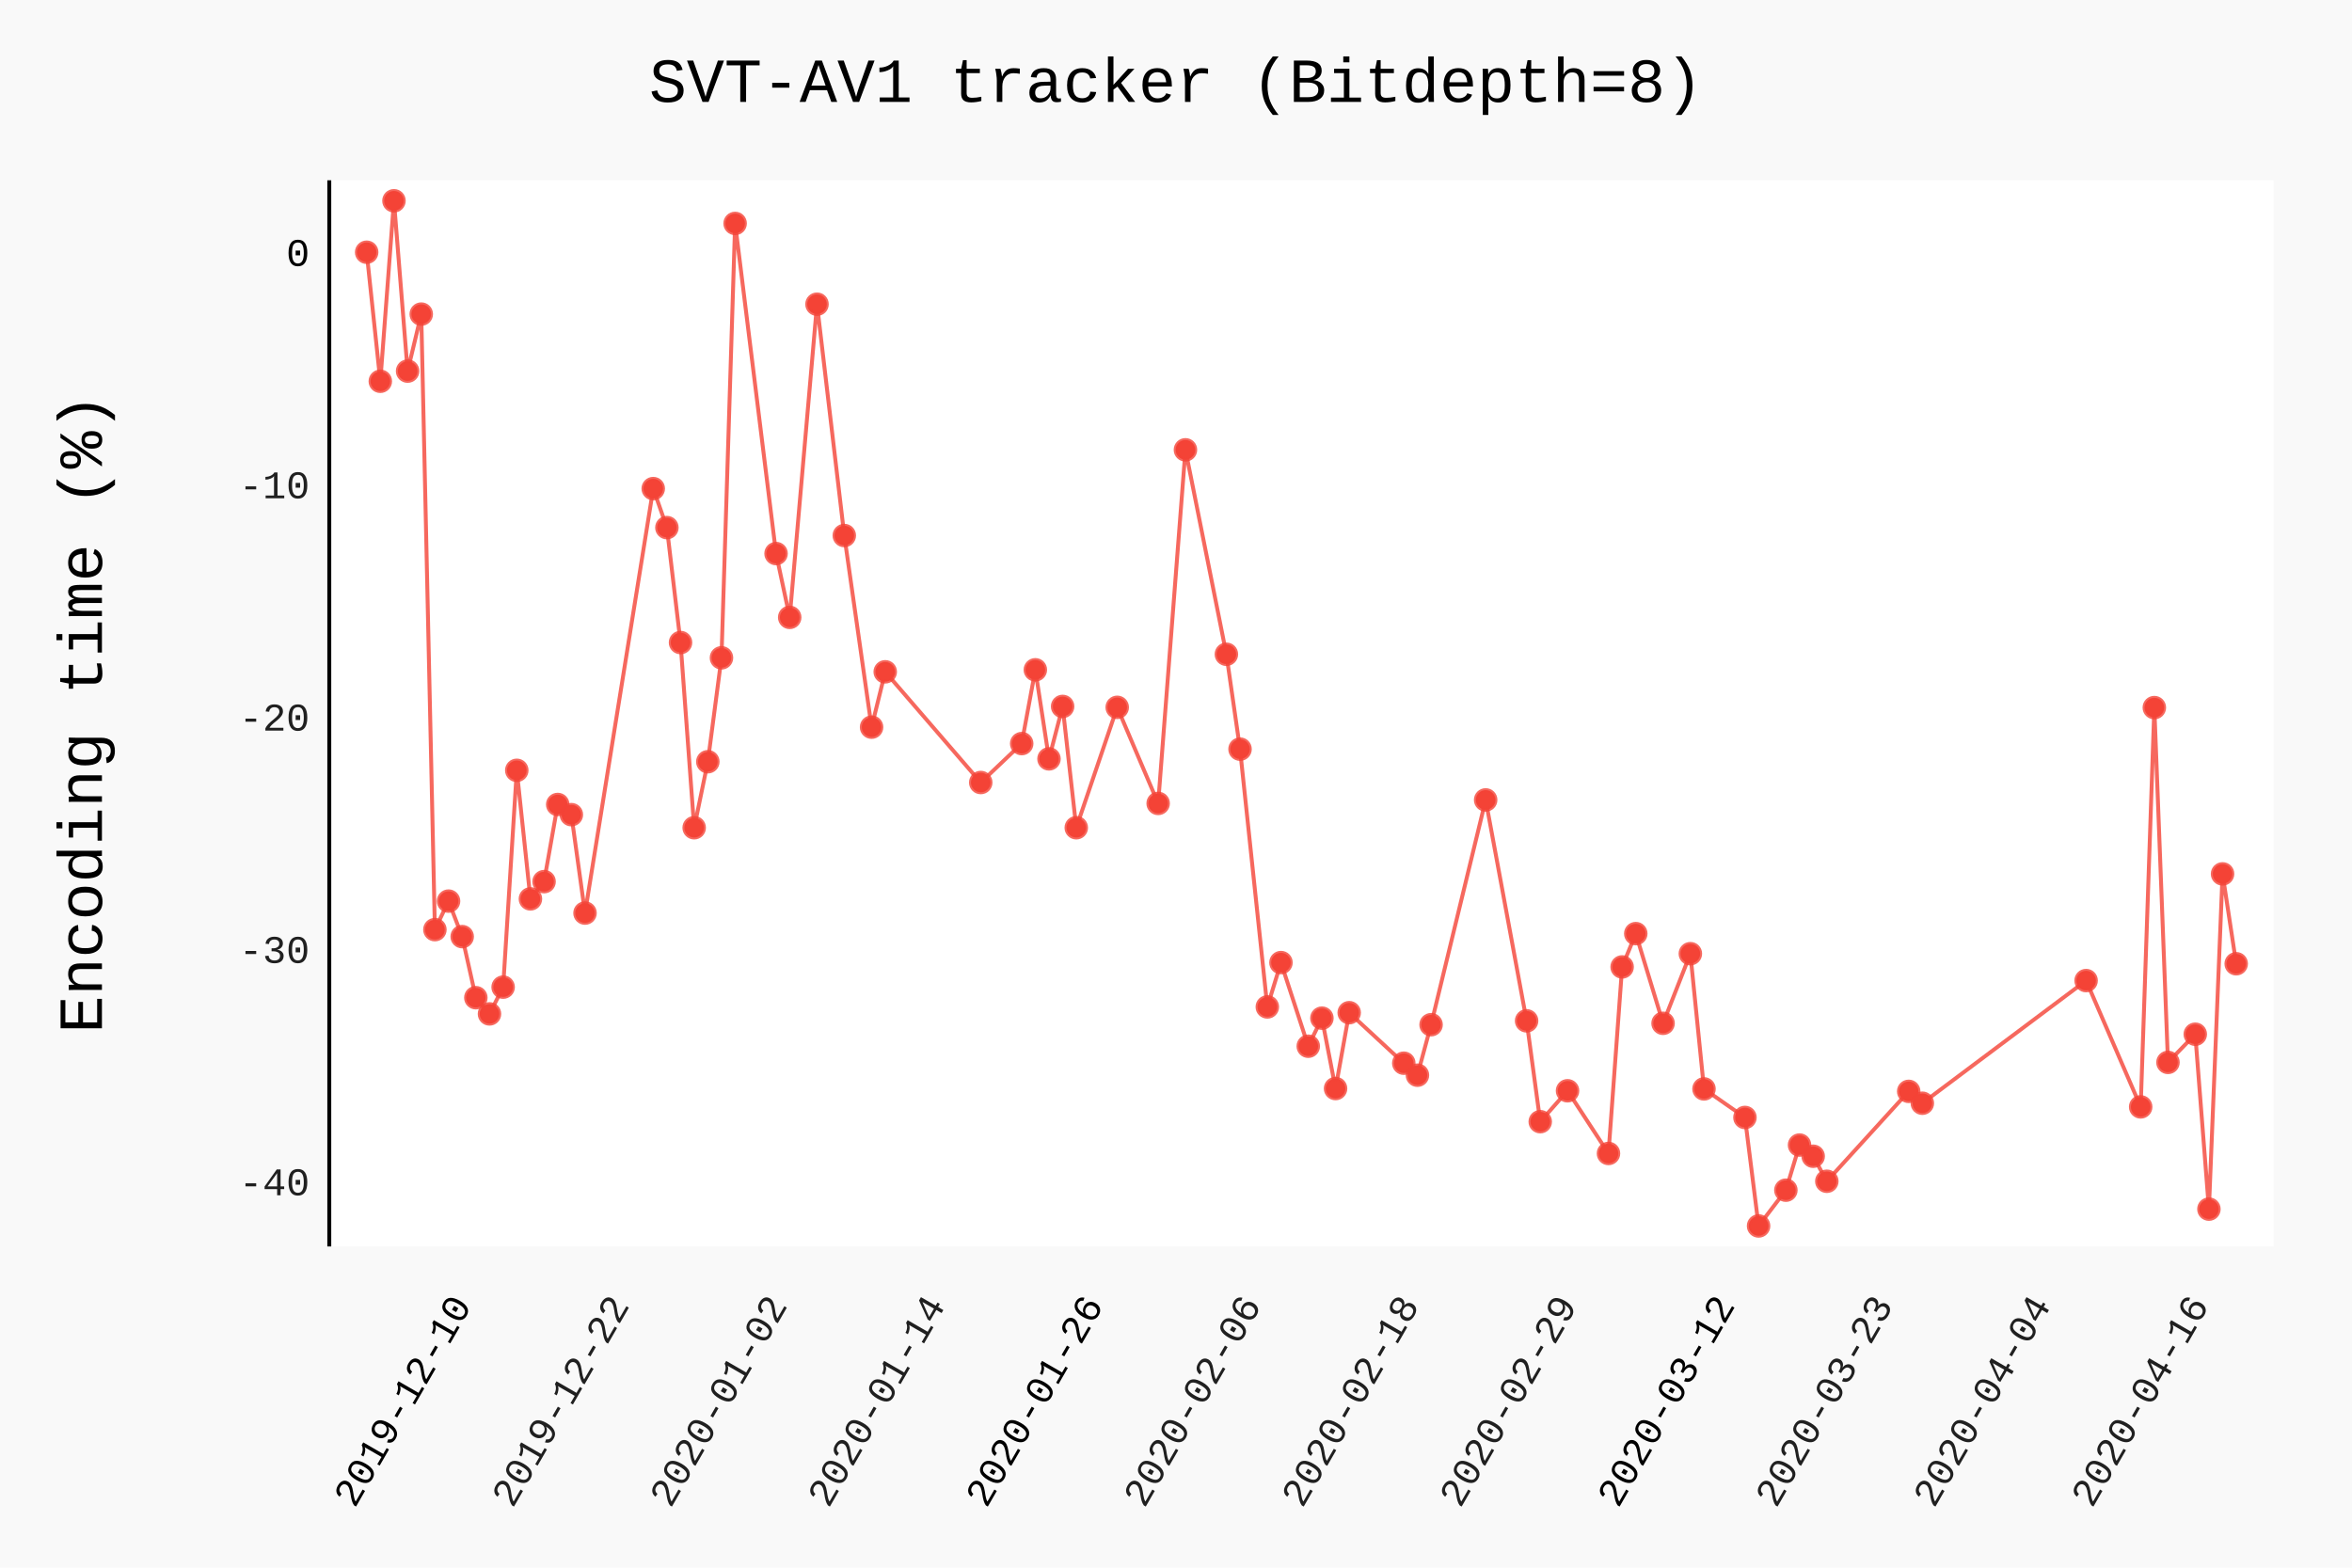
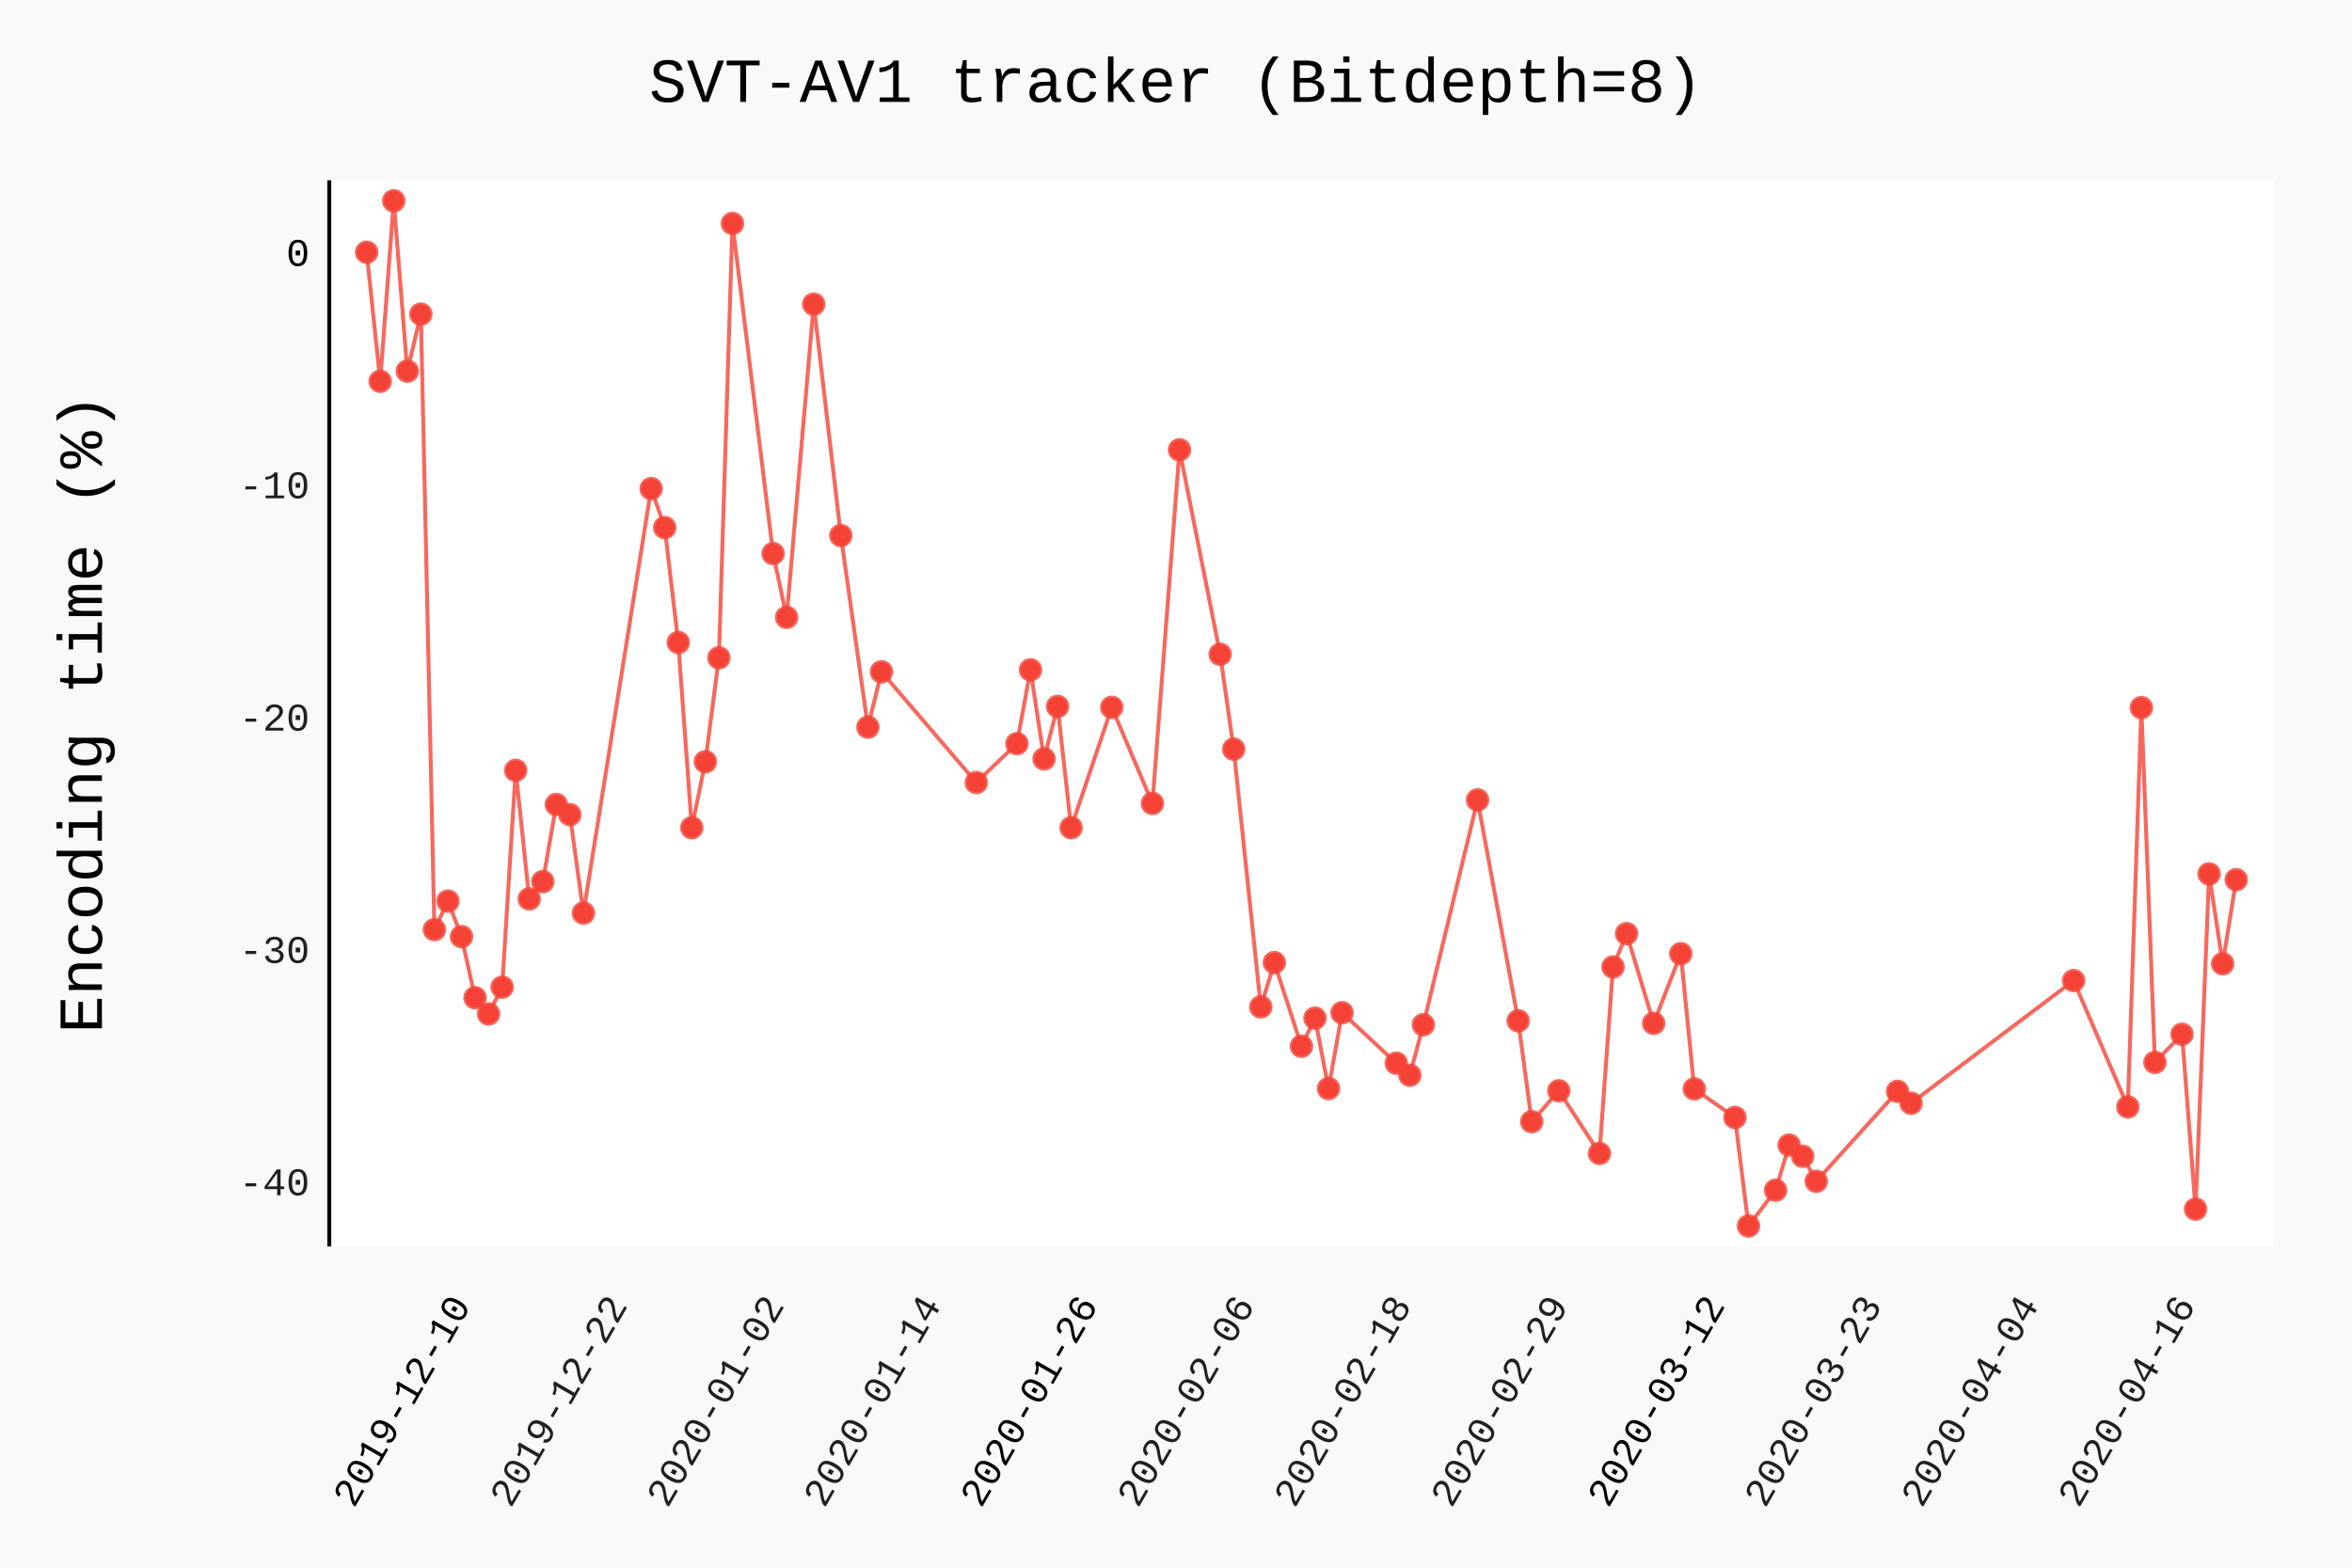
- <svg xmlns="http://www.w3.org/2000/svg" class="pygal-chart" id="chart-da65d2f8-e379-4e20-ba7c-9ca297eb527e" viewBox="0 0 600 400">
+ <svg xmlns="http://www.w3.org/2000/svg" class="pygal-chart" id="chart-e5cf598d-b08d-43a9-8163-b97629c31589" viewBox="0 0 600 400">
  <defs>
-     <style type="text/css">#chart-da65d2f8-e379-4e20-ba7c-9ca297eb527e{-webkit-user-select:none;-webkit-font-smoothing:antialiased;font-family:Consolas,"Liberation Mono",Menlo,Courier,monospace}#chart-da65d2f8-e379-4e20-ba7c-9ca297eb527e .title{font-family:Consolas,"Liberation Mono",Menlo,Courier,monospace;font-size:16px}#chart-da65d2f8-e379-4e20-ba7c-9ca297eb527e .legends .legend text{font-family:Consolas,"Liberation Mono",Menlo,Courier,monospace;font-size:14px}#chart-da65d2f8-e379-4e20-ba7c-9ca297eb527e .axis text{font-family:Consolas,"Liberation Mono",Menlo,Courier,monospace;font-size:10px}#chart-da65d2f8-e379-4e20-ba7c-9ca297eb527e .axis text.major{font-family:Consolas,"Liberation Mono",Menlo,Courier,monospace;font-size:10px}#chart-da65d2f8-e379-4e20-ba7c-9ca297eb527e .text-overlay text.value{font-family:Consolas,"Liberation Mono",Menlo,Courier,monospace;font-size:16px}#chart-da65d2f8-e379-4e20-ba7c-9ca297eb527e .text-overlay text.label{font-family:Consolas,"Liberation Mono",Menlo,Courier,monospace;font-size:10px}#chart-da65d2f8-e379-4e20-ba7c-9ca297eb527e .tooltip{font-family:Consolas,"Liberation Mono",Menlo,Courier,monospace;font-size:14px}#chart-da65d2f8-e379-4e20-ba7c-9ca297eb527e text.no_data{font-family:Consolas,"Liberation Mono",Menlo,Courier,monospace;font-size:64px}
- #chart-da65d2f8-e379-4e20-ba7c-9ca297eb527e{background-color:rgba(249,249,249,1)}#chart-da65d2f8-e379-4e20-ba7c-9ca297eb527e path,#chart-da65d2f8-e379-4e20-ba7c-9ca297eb527e line,#chart-da65d2f8-e379-4e20-ba7c-9ca297eb527e rect,#chart-da65d2f8-e379-4e20-ba7c-9ca297eb527e circle{-webkit-transition:150ms;-moz-transition:150ms;transition:150ms}#chart-da65d2f8-e379-4e20-ba7c-9ca297eb527e .graph &gt; .background{fill:rgba(249,249,249,1)}#chart-da65d2f8-e379-4e20-ba7c-9ca297eb527e .plot &gt; .background{fill:rgba(255,255,255,1)}#chart-da65d2f8-e379-4e20-ba7c-9ca297eb527e .graph{fill:rgba(0,0,0,.87)}#chart-da65d2f8-e379-4e20-ba7c-9ca297eb527e text.no_data{fill:rgba(0,0,0,1)}#chart-da65d2f8-e379-4e20-ba7c-9ca297eb527e .title{fill:rgba(0,0,0,1)}#chart-da65d2f8-e379-4e20-ba7c-9ca297eb527e .legends .legend text{fill:rgba(0,0,0,.87)}#chart-da65d2f8-e379-4e20-ba7c-9ca297eb527e .legends .legend:hover text{fill:rgba(0,0,0,1)}#chart-da65d2f8-e379-4e20-ba7c-9ca297eb527e .axis .line{stroke:rgba(0,0,0,1)}#chart-da65d2f8-e379-4e20-ba7c-9ca297eb527e .axis .guide.line{stroke:rgba(0,0,0,.54)}#chart-da65d2f8-e379-4e20-ba7c-9ca297eb527e .axis .major.line{stroke:rgba(0,0,0,.87)}#chart-da65d2f8-e379-4e20-ba7c-9ca297eb527e .axis text.major{fill:rgba(0,0,0,1)}#chart-da65d2f8-e379-4e20-ba7c-9ca297eb527e .axis.y .guides:hover .guide.line,#chart-da65d2f8-e379-4e20-ba7c-9ca297eb527e .line-graph .axis.x .guides:hover .guide.line,#chart-da65d2f8-e379-4e20-ba7c-9ca297eb527e .stackedline-graph .axis.x .guides:hover .guide.line,#chart-da65d2f8-e379-4e20-ba7c-9ca297eb527e .xy-graph .axis.x .guides:hover .guide.line{stroke:rgba(0,0,0,1)}#chart-da65d2f8-e379-4e20-ba7c-9ca297eb527e .axis .guides:hover text{fill:rgba(0,0,0,1)}#chart-da65d2f8-e379-4e20-ba7c-9ca297eb527e .reactive{fill-opacity:.7;stroke-opacity:.8}#chart-da65d2f8-e379-4e20-ba7c-9ca297eb527e .ci{stroke:rgba(0,0,0,.87)}#chart-da65d2f8-e379-4e20-ba7c-9ca297eb527e .reactive.active,#chart-da65d2f8-e379-4e20-ba7c-9ca297eb527e .active .reactive{fill-opacity:.8;stroke-opacity:.9;stroke-width:4}#chart-da65d2f8-e379-4e20-ba7c-9ca297eb527e .ci .reactive.active{stroke-width:1.5}#chart-da65d2f8-e379-4e20-ba7c-9ca297eb527e .series text{fill:rgba(0,0,0,1)}#chart-da65d2f8-e379-4e20-ba7c-9ca297eb527e .tooltip rect{fill:rgba(255,255,255,1);stroke:rgba(0,0,0,1);-webkit-transition:opacity 150ms;-moz-transition:opacity 150ms;transition:opacity 150ms}#chart-da65d2f8-e379-4e20-ba7c-9ca297eb527e .tooltip .label{fill:rgba(0,0,0,.87)}#chart-da65d2f8-e379-4e20-ba7c-9ca297eb527e .tooltip .label{fill:rgba(0,0,0,.87)}#chart-da65d2f8-e379-4e20-ba7c-9ca297eb527e .tooltip .legend{font-size:.8em;fill:rgba(0,0,0,.54)}#chart-da65d2f8-e379-4e20-ba7c-9ca297eb527e .tooltip .x_label{font-size:.6em;fill:rgba(0,0,0,1)}#chart-da65d2f8-e379-4e20-ba7c-9ca297eb527e .tooltip .xlink{font-size:.5em;text-decoration:underline}#chart-da65d2f8-e379-4e20-ba7c-9ca297eb527e .tooltip .value{font-size:1.5em}#chart-da65d2f8-e379-4e20-ba7c-9ca297eb527e .bound{font-size:.5em}#chart-da65d2f8-e379-4e20-ba7c-9ca297eb527e .max-value{font-size:.75em;fill:rgba(0,0,0,.54)}#chart-da65d2f8-e379-4e20-ba7c-9ca297eb527e .map-element{fill:rgba(255,255,255,1);stroke:rgba(0,0,0,.54) !important}#chart-da65d2f8-e379-4e20-ba7c-9ca297eb527e .map-element .reactive{fill-opacity:inherit;stroke-opacity:inherit}#chart-da65d2f8-e379-4e20-ba7c-9ca297eb527e .color-0,#chart-da65d2f8-e379-4e20-ba7c-9ca297eb527e .color-0 a:visited{stroke:#F44336;fill:#F44336}#chart-da65d2f8-e379-4e20-ba7c-9ca297eb527e .text-overlay .color-0 text{fill:black}
- #chart-da65d2f8-e379-4e20-ba7c-9ca297eb527e text.no_data{text-anchor:middle}#chart-da65d2f8-e379-4e20-ba7c-9ca297eb527e .guide.line{fill:none}#chart-da65d2f8-e379-4e20-ba7c-9ca297eb527e .centered{text-anchor:middle}#chart-da65d2f8-e379-4e20-ba7c-9ca297eb527e .title{text-anchor:middle}#chart-da65d2f8-e379-4e20-ba7c-9ca297eb527e .legends .legend text{fill-opacity:1}#chart-da65d2f8-e379-4e20-ba7c-9ca297eb527e .axis.x text{text-anchor:middle}#chart-da65d2f8-e379-4e20-ba7c-9ca297eb527e .axis.x:not(.web) text[transform]{text-anchor:start}#chart-da65d2f8-e379-4e20-ba7c-9ca297eb527e .axis.x:not(.web) text[transform].backwards{text-anchor:end}#chart-da65d2f8-e379-4e20-ba7c-9ca297eb527e .axis.y text{text-anchor:end}#chart-da65d2f8-e379-4e20-ba7c-9ca297eb527e .axis.y text[transform].backwards{text-anchor:start}#chart-da65d2f8-e379-4e20-ba7c-9ca297eb527e .axis.y2 text{text-anchor:start}#chart-da65d2f8-e379-4e20-ba7c-9ca297eb527e .axis.y2 text[transform].backwards{text-anchor:end}#chart-da65d2f8-e379-4e20-ba7c-9ca297eb527e .axis .guide.line{stroke-dasharray:4,4}#chart-da65d2f8-e379-4e20-ba7c-9ca297eb527e .axis .major.guide.line{stroke-dasharray:6,6}#chart-da65d2f8-e379-4e20-ba7c-9ca297eb527e .horizontal .axis.y .guide.line,#chart-da65d2f8-e379-4e20-ba7c-9ca297eb527e .horizontal .axis.y2 .guide.line,#chart-da65d2f8-e379-4e20-ba7c-9ca297eb527e .vertical .axis.x .guide.line{opacity:0}#chart-da65d2f8-e379-4e20-ba7c-9ca297eb527e .horizontal .axis.always_show .guide.line,#chart-da65d2f8-e379-4e20-ba7c-9ca297eb527e .vertical .axis.always_show .guide.line{opacity:1 !important}#chart-da65d2f8-e379-4e20-ba7c-9ca297eb527e .axis.y .guides:hover .guide.line,#chart-da65d2f8-e379-4e20-ba7c-9ca297eb527e .axis.y2 .guides:hover .guide.line,#chart-da65d2f8-e379-4e20-ba7c-9ca297eb527e .axis.x .guides:hover .guide.line{opacity:1}#chart-da65d2f8-e379-4e20-ba7c-9ca297eb527e .axis .guides:hover text{opacity:1}#chart-da65d2f8-e379-4e20-ba7c-9ca297eb527e .nofill{fill:none}#chart-da65d2f8-e379-4e20-ba7c-9ca297eb527e .subtle-fill{fill-opacity:.2}#chart-da65d2f8-e379-4e20-ba7c-9ca297eb527e .dot{stroke-width:1px;fill-opacity:1}#chart-da65d2f8-e379-4e20-ba7c-9ca297eb527e .dot.active{stroke-width:5px}#chart-da65d2f8-e379-4e20-ba7c-9ca297eb527e .dot.negative{fill:transparent}#chart-da65d2f8-e379-4e20-ba7c-9ca297eb527e text,#chart-da65d2f8-e379-4e20-ba7c-9ca297eb527e tspan{stroke:none !important}#chart-da65d2f8-e379-4e20-ba7c-9ca297eb527e .series text.active{opacity:1}#chart-da65d2f8-e379-4e20-ba7c-9ca297eb527e .tooltip rect{fill-opacity:.95;stroke-width:.5}#chart-da65d2f8-e379-4e20-ba7c-9ca297eb527e .tooltip text{fill-opacity:1}#chart-da65d2f8-e379-4e20-ba7c-9ca297eb527e .showable{visibility:hidden}#chart-da65d2f8-e379-4e20-ba7c-9ca297eb527e .showable.shown{visibility:visible}#chart-da65d2f8-e379-4e20-ba7c-9ca297eb527e .gauge-background{fill:rgba(229,229,229,1);stroke:none}#chart-da65d2f8-e379-4e20-ba7c-9ca297eb527e .bg-lines{stroke:rgba(249,249,249,1);stroke-width:2px}</style>
+     <style type="text/css">#chart-e5cf598d-b08d-43a9-8163-b97629c31589{-webkit-user-select:none;-webkit-font-smoothing:antialiased;font-family:Consolas,"Liberation Mono",Menlo,Courier,monospace}#chart-e5cf598d-b08d-43a9-8163-b97629c31589 .title{font-family:Consolas,"Liberation Mono",Menlo,Courier,monospace;font-size:16px}#chart-e5cf598d-b08d-43a9-8163-b97629c31589 .legends .legend text{font-family:Consolas,"Liberation Mono",Menlo,Courier,monospace;font-size:14px}#chart-e5cf598d-b08d-43a9-8163-b97629c31589 .axis text{font-family:Consolas,"Liberation Mono",Menlo,Courier,monospace;font-size:10px}#chart-e5cf598d-b08d-43a9-8163-b97629c31589 .axis text.major{font-family:Consolas,"Liberation Mono",Menlo,Courier,monospace;font-size:10px}#chart-e5cf598d-b08d-43a9-8163-b97629c31589 .text-overlay text.value{font-family:Consolas,"Liberation Mono",Menlo,Courier,monospace;font-size:16px}#chart-e5cf598d-b08d-43a9-8163-b97629c31589 .text-overlay text.label{font-family:Consolas,"Liberation Mono",Menlo,Courier,monospace;font-size:10px}#chart-e5cf598d-b08d-43a9-8163-b97629c31589 .tooltip{font-family:Consolas,"Liberation Mono",Menlo,Courier,monospace;font-size:14px}#chart-e5cf598d-b08d-43a9-8163-b97629c31589 text.no_data{font-family:Consolas,"Liberation Mono",Menlo,Courier,monospace;font-size:64px}
+ #chart-e5cf598d-b08d-43a9-8163-b97629c31589{background-color:rgba(249,249,249,1)}#chart-e5cf598d-b08d-43a9-8163-b97629c31589 path,#chart-e5cf598d-b08d-43a9-8163-b97629c31589 line,#chart-e5cf598d-b08d-43a9-8163-b97629c31589 rect,#chart-e5cf598d-b08d-43a9-8163-b97629c31589 circle{-webkit-transition:150ms;-moz-transition:150ms;transition:150ms}#chart-e5cf598d-b08d-43a9-8163-b97629c31589 .graph &gt; .background{fill:rgba(249,249,249,1)}#chart-e5cf598d-b08d-43a9-8163-b97629c31589 .plot &gt; .background{fill:rgba(255,255,255,1)}#chart-e5cf598d-b08d-43a9-8163-b97629c31589 .graph{fill:rgba(0,0,0,.87)}#chart-e5cf598d-b08d-43a9-8163-b97629c31589 text.no_data{fill:rgba(0,0,0,1)}#chart-e5cf598d-b08d-43a9-8163-b97629c31589 .title{fill:rgba(0,0,0,1)}#chart-e5cf598d-b08d-43a9-8163-b97629c31589 .legends .legend text{fill:rgba(0,0,0,.87)}#chart-e5cf598d-b08d-43a9-8163-b97629c31589 .legends .legend:hover text{fill:rgba(0,0,0,1)}#chart-e5cf598d-b08d-43a9-8163-b97629c31589 .axis .line{stroke:rgba(0,0,0,1)}#chart-e5cf598d-b08d-43a9-8163-b97629c31589 .axis .guide.line{stroke:rgba(0,0,0,.54)}#chart-e5cf598d-b08d-43a9-8163-b97629c31589 .axis .major.line{stroke:rgba(0,0,0,.87)}#chart-e5cf598d-b08d-43a9-8163-b97629c31589 .axis text.major{fill:rgba(0,0,0,1)}#chart-e5cf598d-b08d-43a9-8163-b97629c31589 .axis.y .guides:hover .guide.line,#chart-e5cf598d-b08d-43a9-8163-b97629c31589 .line-graph .axis.x .guides:hover .guide.line,#chart-e5cf598d-b08d-43a9-8163-b97629c31589 .stackedline-graph .axis.x .guides:hover .guide.line,#chart-e5cf598d-b08d-43a9-8163-b97629c31589 .xy-graph .axis.x .guides:hover .guide.line{stroke:rgba(0,0,0,1)}#chart-e5cf598d-b08d-43a9-8163-b97629c31589 .axis .guides:hover text{fill:rgba(0,0,0,1)}#chart-e5cf598d-b08d-43a9-8163-b97629c31589 .reactive{fill-opacity:.7;stroke-opacity:.8}#chart-e5cf598d-b08d-43a9-8163-b97629c31589 .ci{stroke:rgba(0,0,0,.87)}#chart-e5cf598d-b08d-43a9-8163-b97629c31589 .reactive.active,#chart-e5cf598d-b08d-43a9-8163-b97629c31589 .active .reactive{fill-opacity:.8;stroke-opacity:.9;stroke-width:4}#chart-e5cf598d-b08d-43a9-8163-b97629c31589 .ci .reactive.active{stroke-width:1.5}#chart-e5cf598d-b08d-43a9-8163-b97629c31589 .series text{fill:rgba(0,0,0,1)}#chart-e5cf598d-b08d-43a9-8163-b97629c31589 .tooltip rect{fill:rgba(255,255,255,1);stroke:rgba(0,0,0,1);-webkit-transition:opacity 150ms;-moz-transition:opacity 150ms;transition:opacity 150ms}#chart-e5cf598d-b08d-43a9-8163-b97629c31589 .tooltip .label{fill:rgba(0,0,0,.87)}#chart-e5cf598d-b08d-43a9-8163-b97629c31589 .tooltip .label{fill:rgba(0,0,0,.87)}#chart-e5cf598d-b08d-43a9-8163-b97629c31589 .tooltip .legend{font-size:.8em;fill:rgba(0,0,0,.54)}#chart-e5cf598d-b08d-43a9-8163-b97629c31589 .tooltip .x_label{font-size:.6em;fill:rgba(0,0,0,1)}#chart-e5cf598d-b08d-43a9-8163-b97629c31589 .tooltip .xlink{font-size:.5em;text-decoration:underline}#chart-e5cf598d-b08d-43a9-8163-b97629c31589 .tooltip .value{font-size:1.5em}#chart-e5cf598d-b08d-43a9-8163-b97629c31589 .bound{font-size:.5em}#chart-e5cf598d-b08d-43a9-8163-b97629c31589 .max-value{font-size:.75em;fill:rgba(0,0,0,.54)}#chart-e5cf598d-b08d-43a9-8163-b97629c31589 .map-element{fill:rgba(255,255,255,1);stroke:rgba(0,0,0,.54) !important}#chart-e5cf598d-b08d-43a9-8163-b97629c31589 .map-element .reactive{fill-opacity:inherit;stroke-opacity:inherit}#chart-e5cf598d-b08d-43a9-8163-b97629c31589 .color-0,#chart-e5cf598d-b08d-43a9-8163-b97629c31589 .color-0 a:visited{stroke:#F44336;fill:#F44336}#chart-e5cf598d-b08d-43a9-8163-b97629c31589 .text-overlay .color-0 text{fill:black}
+ #chart-e5cf598d-b08d-43a9-8163-b97629c31589 text.no_data{text-anchor:middle}#chart-e5cf598d-b08d-43a9-8163-b97629c31589 .guide.line{fill:none}#chart-e5cf598d-b08d-43a9-8163-b97629c31589 .centered{text-anchor:middle}#chart-e5cf598d-b08d-43a9-8163-b97629c31589 .title{text-anchor:middle}#chart-e5cf598d-b08d-43a9-8163-b97629c31589 .legends .legend text{fill-opacity:1}#chart-e5cf598d-b08d-43a9-8163-b97629c31589 .axis.x text{text-anchor:middle}#chart-e5cf598d-b08d-43a9-8163-b97629c31589 .axis.x:not(.web) text[transform]{text-anchor:start}#chart-e5cf598d-b08d-43a9-8163-b97629c31589 .axis.x:not(.web) text[transform].backwards{text-anchor:end}#chart-e5cf598d-b08d-43a9-8163-b97629c31589 .axis.y text{text-anchor:end}#chart-e5cf598d-b08d-43a9-8163-b97629c31589 .axis.y text[transform].backwards{text-anchor:start}#chart-e5cf598d-b08d-43a9-8163-b97629c31589 .axis.y2 text{text-anchor:start}#chart-e5cf598d-b08d-43a9-8163-b97629c31589 .axis.y2 text[transform].backwards{text-anchor:end}#chart-e5cf598d-b08d-43a9-8163-b97629c31589 .axis .guide.line{stroke-dasharray:4,4}#chart-e5cf598d-b08d-43a9-8163-b97629c31589 .axis .major.guide.line{stroke-dasharray:6,6}#chart-e5cf598d-b08d-43a9-8163-b97629c31589 .horizontal .axis.y .guide.line,#chart-e5cf598d-b08d-43a9-8163-b97629c31589 .horizontal .axis.y2 .guide.line,#chart-e5cf598d-b08d-43a9-8163-b97629c31589 .vertical .axis.x .guide.line{opacity:0}#chart-e5cf598d-b08d-43a9-8163-b97629c31589 .horizontal .axis.always_show .guide.line,#chart-e5cf598d-b08d-43a9-8163-b97629c31589 .vertical .axis.always_show .guide.line{opacity:1 !important}#chart-e5cf598d-b08d-43a9-8163-b97629c31589 .axis.y .guides:hover .guide.line,#chart-e5cf598d-b08d-43a9-8163-b97629c31589 .axis.y2 .guides:hover .guide.line,#chart-e5cf598d-b08d-43a9-8163-b97629c31589 .axis.x .guides:hover .guide.line{opacity:1}#chart-e5cf598d-b08d-43a9-8163-b97629c31589 .axis .guides:hover text{opacity:1}#chart-e5cf598d-b08d-43a9-8163-b97629c31589 .nofill{fill:none}#chart-e5cf598d-b08d-43a9-8163-b97629c31589 .subtle-fill{fill-opacity:.2}#chart-e5cf598d-b08d-43a9-8163-b97629c31589 .dot{stroke-width:1px;fill-opacity:1}#chart-e5cf598d-b08d-43a9-8163-b97629c31589 .dot.active{stroke-width:5px}#chart-e5cf598d-b08d-43a9-8163-b97629c31589 .dot.negative{fill:transparent}#chart-e5cf598d-b08d-43a9-8163-b97629c31589 text,#chart-e5cf598d-b08d-43a9-8163-b97629c31589 tspan{stroke:none !important}#chart-e5cf598d-b08d-43a9-8163-b97629c31589 .series text.active{opacity:1}#chart-e5cf598d-b08d-43a9-8163-b97629c31589 .tooltip rect{fill-opacity:.95;stroke-width:.5}#chart-e5cf598d-b08d-43a9-8163-b97629c31589 .tooltip text{fill-opacity:1}#chart-e5cf598d-b08d-43a9-8163-b97629c31589 .showable{visibility:hidden}#chart-e5cf598d-b08d-43a9-8163-b97629c31589 .showable.shown{visibility:visible}#chart-e5cf598d-b08d-43a9-8163-b97629c31589 .gauge-background{fill:rgba(229,229,229,1);stroke:none}#chart-e5cf598d-b08d-43a9-8163-b97629c31589 .bg-lines{stroke:rgba(249,249,249,1);stroke-width:2px}</style>
  </defs>
  <g class="graph datetimeline-graph vertical">
    <rect class="background" height="400" width="600" x="0" y="0" />
    <g class="plot" transform="translate(84, 46)">
      <rect class="background" height="272.038" width="496.0" x="0" y="0" />
      <g class="axis y">
        <g class="guides">
          <text class="" x="-5" y="258.972">-40</text>
        </g>
        <g class="guides">
          <text class="" x="-5" y="199.693">-30</text>
        </g>
        <g class="guides">
          <text class="" x="-5" y="140.415">-20</text>
        </g>
        <g class="guides">
          <text class="" x="-5" y="81.137">-10</text>
        </g>
        <g class="guides">
          <text class="major" x="-5" y="21.858">0</text>
        </g>
      </g>
      <g class="axis x">
        <path class="line" d="M0 0 v272.038" />
        <g class="guides">
-           <path class="major guide line" d="M36.485 0 v272.038" />
-           <text class="major backwards" transform="rotate(300 36.48545 287.0385)" x="36.485" y="287.038">2019-12-10</text>
-         </g>
-         <g class="guides">
-           <path class="guide line" d="M76.777 0 v272.038" />
-           <text class="backwards" transform="rotate(300 76.77701 287.0385)" x="76.777" y="287.038">2019-12-22</text>
-         </g>
-         <g class="guides">
-           <path class="guide line" d="M117.069 0 v272.038" />
-           <text class="backwards" transform="rotate(300 117.0686 287.0385)" x="117.069" y="287.038">2020-01-02</text>
-         </g>
-         <g class="guides">
-           <path class="guide line" d="M157.36 0 v272.038" />
-           <text class="backwards" transform="rotate(300 157.3601 287.0385)" x="157.36" y="287.038">2020-01-14</text>
-         </g>
-         <g class="guides">
-           <path class="major guide line" d="M197.652 0 v272.038" />
-           <text class="major backwards" transform="rotate(300 197.6517 287.0385)" x="197.652" y="287.038">2020-01-26</text>
-         </g>
-         <g class="guides">
-           <path class="guide line" d="M237.943 0 v272.038" />
-           <text class="backwards" transform="rotate(300 237.9432 287.0385)" x="237.943" y="287.038">2020-02-06</text>
-         </g>
-         <g class="guides">
-           <path class="guide line" d="M278.235 0 v272.038" />
-           <text class="backwards" transform="rotate(300 278.2348 287.0385)" x="278.235" y="287.038">2020-02-18</text>
-         </g>
-         <g class="guides">
-           <path class="guide line" d="M318.526 0 v272.038" />
-           <text class="backwards" transform="rotate(300 318.5263 287.0385)" x="318.526" y="287.038">2020-02-29</text>
-         </g>
-         <g class="guides">
-           <path class="major guide line" d="M358.818 0 v272.038" />
-           <text class="major backwards" transform="rotate(300 358.8179 287.0385)" x="358.818" y="287.038">2020-03-12</text>
-         </g>
-         <g class="guides">
-           <path class="guide line" d="M399.109 0 v272.038" />
-           <text class="backwards" transform="rotate(300 399.1094 287.0385)" x="399.109" y="287.038">2020-03-23</text>
-         </g>
-         <g class="guides">
-           <path class="guide line" d="M439.401 0 v272.038" />
-           <text class="backwards" transform="rotate(300 439.401 287.0385)" x="439.401" y="287.038">2020-04-04</text>
-         </g>
-         <g class="guides">
-           <path class="guide line" d="M479.693 0 v272.038" />
-           <text class="backwards" transform="rotate(300 479.6926 287.0385)" x="479.693" y="287.038">2020-04-16</text>
+           <path class="major guide line" d="M36.29 0 v272.038" />
+           <text class="major backwards" transform="rotate(300 36.29019 287.0385)" x="36.29" y="287.038">2019-12-10</text>
+         </g>
+         <g class="guides">
+           <path class="guide line" d="M76.29 0 v272.038" />
+           <text class="backwards" transform="rotate(300 76.28977 287.0385)" x="76.29" y="287.038">2019-12-22</text>
+         </g>
+         <g class="guides">
+           <path class="guide line" d="M116.289 0 v272.038" />
+           <text class="backwards" transform="rotate(300 116.2894 287.0385)" x="116.289" y="287.038">2020-01-02</text>
+         </g>
+         <g class="guides">
+           <path class="guide line" d="M156.289 0 v272.038" />
+           <text class="backwards" transform="rotate(300 156.2889 287.0385)" x="156.289" y="287.038">2020-01-14</text>
+         </g>
+         <g class="guides">
+           <path class="major guide line" d="M196.289 0 v272.038" />
+           <text class="major backwards" transform="rotate(300 196.2885 287.0385)" x="196.289" y="287.038">2020-01-26</text>
+         </g>
+         <g class="guides">
+           <path class="guide line" d="M236.288 0 v272.038" />
+           <text class="backwards" transform="rotate(300 236.2881 287.0385)" x="236.288" y="287.038">2020-02-06</text>
+         </g>
+         <g class="guides">
+           <path class="guide line" d="M276.288 0 v272.038" />
+           <text class="backwards" transform="rotate(300 276.2877 287.0385)" x="276.288" y="287.038">2020-02-18</text>
+         </g>
+         <g class="guides">
+           <path class="guide line" d="M316.287 0 v272.038" />
+           <text class="backwards" transform="rotate(300 316.2873 287.0385)" x="316.287" y="287.038">2020-02-29</text>
+         </g>
+         <g class="guides">
+           <path class="major guide line" d="M356.287 0 v272.038" />
+           <text class="major backwards" transform="rotate(300 356.2869 287.0385)" x="356.287" y="287.038">2020-03-12</text>
+         </g>
+         <g class="guides">
+           <path class="guide line" d="M396.286 0 v272.038" />
+           <text class="backwards" transform="rotate(300 396.2865 287.0385)" x="396.286" y="287.038">2020-03-23</text>
+         </g>
+         <g class="guides">
+           <path class="guide line" d="M436.286 0 v272.038" />
+           <text class="backwards" transform="rotate(300 436.2861 287.0385)" x="436.286" y="287.038">2020-04-04</text>
+         </g>
+         <g class="guides">
+           <path class="guide line" d="M476.286 0 v272.038" />
+           <text class="backwards" transform="rotate(300 476.2856 287.0385)" x="476.286" y="287.038">2020-04-16</text>
        </g>
      </g>
      <g class="series serie-0 color-0">
-         <path class="line reactive nofill" d="M9.538 18.358 L13.02 51.284 16.501 5.232 19.982 48.69 23.463 34.147 26.944 191.2 30.426 183.922 33.907 192.982 37.388 208.565 40.869 212.701 44.35 205.869 47.832 150.551 51.313 183.351 54.794 178.953 58.275 159.268 61.756 161.861 65.238 186.973 82.643 78.668 86.125 88.619 89.606 117.946 93.087 165.197 96.568 148.358 100.049 121.841 103.531 11.012 113.974 95.245 117.455 111.525 124.418 31.622 131.38 90.641 138.343 139.538 141.824 125.417 166.192 153.659 176.636 143.731 180.117 124.903 183.598 147.627 187.079 134.248 190.56 165.197 201.004 134.477 211.448 158.994 218.41 68.775 228.853 120.939 232.335 145.147 239.297 210.918 242.778 199.608 249.741 220.949 253.222 213.786 256.703 231.745 260.184 212.392 274.109 225.279 277.59 228.341 281.071 215.454 294.996 158.103 305.44 214.471 308.921 240.199 315.883 232.316 326.327 248.311 329.808 200.716 333.289 192.216 340.252 215.1 347.214 197.335 350.695 231.837 361.139 239.125 364.62 266.807 371.582 257.679 375.063 246.163 378.545 249.019 382.026 255.405 402.913 232.465 406.394 235.492 448.168 204.201 462.093 236.429 465.574 134.545 469.056 225.073 476.018 217.887 479.499 262.511 482.98 176.976 486.462 199.905" />
+         <path class="line reactive nofill" d="M9.538 18.358 L12.994 51.284 16.45 5.232 19.906 48.69 23.362 34.147 26.818 191.2 30.274 183.922 33.73 192.982 37.186 208.565 40.642 212.701 44.098 205.869 47.554 150.551 51.01 183.351 54.466 178.953 57.922 159.268 61.378 161.861 64.834 186.973 82.114 78.668 85.57 88.619 89.026 117.946 92.482 165.197 95.938 148.358 99.394 121.841 102.849 11.012 113.217 95.245 116.673 111.525 123.585 31.622 130.497 90.641 137.409 139.538 140.865 125.417 165.057 153.659 175.425 143.731 178.881 124.903 182.337 147.627 185.793 134.248 189.249 165.197 199.616 134.477 209.984 158.994 216.896 68.775 227.264 120.939 230.72 145.147 237.632 210.918 241.088 199.608 248 220.949 251.456 213.786 254.912 231.745 258.368 212.392 272.192 225.279 275.648 228.341 279.104 215.454 292.928 158.103 303.295 214.471 306.751 240.199 313.663 232.316 324.031 248.311 327.487 200.716 330.943 192.216 337.855 215.1 344.767 197.335 348.223 231.837 358.591 239.125 362.047 266.807 368.959 257.679 372.415 246.163 375.871 249.019 379.327 255.405 400.062 232.465 403.518 235.492 444.99 204.201 458.814 236.429 462.27 134.545 465.726 225.073 472.638 217.887 476.094 262.511 479.55 176.976 483.006 199.905 486.462 178.45" />
      </g>
    </g>
    <g class="titles">
      <text class="title plot_title" x="300.0" y="26">SVT-AV1 tracker (Bitdepth=8)</text>
      <text class="title" transform="rotate(-90 0 182.0192)" x="0" y="208.019">Encoding time (%)</text>
    </g>
    <g class="plot overlay" transform="translate(84, 46)">
      <g class="series serie-0 color-0">
        <g class="dots">
          <circle class="dot reactive tooltip-trigger" cx="9.538" cy="18.358" r="2.5" />
        </g>
        <g class="dots">
-           <circle class="dot reactive tooltip-trigger" cx="13.02" cy="51.284" r="2.5" />
-         </g>
-         <g class="dots">
-           <circle class="dot reactive tooltip-trigger" cx="16.501" cy="5.232" r="2.5" />
-         </g>
-         <g class="dots">
-           <circle class="dot reactive tooltip-trigger" cx="19.982" cy="48.69" r="2.5" />
-         </g>
-         <g class="dots">
-           <circle class="dot reactive tooltip-trigger" cx="23.463" cy="34.147" r="2.5" />
-         </g>
-         <g class="dots">
-           <circle class="dot reactive tooltip-trigger" cx="26.944" cy="191.2" r="2.5" />
-         </g>
-         <g class="dots">
-           <circle class="dot reactive tooltip-trigger" cx="30.426" cy="183.922" r="2.5" />
-         </g>
-         <g class="dots">
-           <circle class="dot reactive tooltip-trigger" cx="33.907" cy="192.982" r="2.5" />
-         </g>
-         <g class="dots">
-           <circle class="dot reactive tooltip-trigger" cx="37.388" cy="208.565" r="2.5" />
-         </g>
-         <g class="dots">
-           <circle class="dot reactive tooltip-trigger" cx="40.869" cy="212.701" r="2.5" />
-         </g>
-         <g class="dots">
-           <circle class="dot reactive tooltip-trigger" cx="44.35" cy="205.869" r="2.5" />
-         </g>
-         <g class="dots">
-           <circle class="dot reactive tooltip-trigger" cx="47.832" cy="150.551" r="2.5" />
-         </g>
-         <g class="dots">
-           <circle class="dot reactive tooltip-trigger" cx="51.313" cy="183.351" r="2.5" />
-         </g>
-         <g class="dots">
-           <circle class="dot reactive tooltip-trigger" cx="54.794" cy="178.953" r="2.5" />
-         </g>
-         <g class="dots">
-           <circle class="dot reactive tooltip-trigger" cx="58.275" cy="159.268" r="2.5" />
-         </g>
-         <g class="dots">
-           <circle class="dot reactive tooltip-trigger" cx="61.756" cy="161.861" r="2.5" />
-         </g>
-         <g class="dots">
-           <circle class="dot reactive tooltip-trigger" cx="65.238" cy="186.973" r="2.5" />
-         </g>
-         <g class="dots">
-           <circle class="dot reactive tooltip-trigger" cx="82.643" cy="78.668" r="2.5" />
-         </g>
-         <g class="dots">
-           <circle class="dot reactive tooltip-trigger" cx="86.125" cy="88.619" r="2.5" />
-         </g>
-         <g class="dots">
-           <circle class="dot reactive tooltip-trigger" cx="89.606" cy="117.946" r="2.5" />
-         </g>
-         <g class="dots">
-           <circle class="dot reactive tooltip-trigger" cx="93.087" cy="165.197" r="2.5" />
-         </g>
-         <g class="dots">
-           <circle class="dot reactive tooltip-trigger" cx="96.568" cy="148.358" r="2.5" />
-         </g>
-         <g class="dots">
-           <circle class="dot reactive tooltip-trigger" cx="100.049" cy="121.841" r="2.5" />
-         </g>
-         <g class="dots">
-           <circle class="dot reactive tooltip-trigger" cx="103.531" cy="11.012" r="2.5" />
-         </g>
-         <g class="dots">
-           <circle class="dot reactive tooltip-trigger" cx="113.974" cy="95.245" r="2.5" />
-         </g>
-         <g class="dots">
-           <circle class="dot reactive tooltip-trigger" cx="117.455" cy="111.525" r="2.5" />
-         </g>
-         <g class="dots">
-           <circle class="dot reactive tooltip-trigger" cx="124.418" cy="31.622" r="2.5" />
-         </g>
-         <g class="dots">
-           <circle class="dot reactive tooltip-trigger" cx="131.38" cy="90.641" r="2.5" />
-         </g>
-         <g class="dots">
-           <circle class="dot reactive tooltip-trigger" cx="138.343" cy="139.538" r="2.5" />
-         </g>
-         <g class="dots">
-           <circle class="dot reactive tooltip-trigger" cx="141.824" cy="125.417" r="2.5" />
-         </g>
-         <g class="dots">
-           <circle class="dot reactive tooltip-trigger" cx="166.192" cy="153.659" r="2.5" />
-         </g>
-         <g class="dots">
-           <circle class="dot reactive tooltip-trigger" cx="176.636" cy="143.731" r="2.5" />
-         </g>
-         <g class="dots">
-           <circle class="dot reactive tooltip-trigger" cx="180.117" cy="124.903" r="2.5" />
-         </g>
-         <g class="dots">
-           <circle class="dot reactive tooltip-trigger" cx="183.598" cy="147.627" r="2.5" />
-         </g>
-         <g class="dots">
-           <circle class="dot reactive tooltip-trigger" cx="187.079" cy="134.248" r="2.5" />
-         </g>
-         <g class="dots">
-           <circle class="dot reactive tooltip-trigger" cx="190.56" cy="165.197" r="2.5" />
-         </g>
-         <g class="dots">
-           <circle class="dot reactive tooltip-trigger" cx="201.004" cy="134.477" r="2.5" />
-         </g>
-         <g class="dots">
-           <circle class="dot reactive tooltip-trigger" cx="211.448" cy="158.994" r="2.5" />
-         </g>
-         <g class="dots">
-           <circle class="dot reactive tooltip-trigger" cx="218.41" cy="68.775" r="2.5" />
-         </g>
-         <g class="dots">
-           <circle class="dot reactive tooltip-trigger" cx="228.853" cy="120.939" r="2.5" />
-         </g>
-         <g class="dots">
-           <circle class="dot reactive tooltip-trigger" cx="232.335" cy="145.147" r="2.5" />
-         </g>
-         <g class="dots">
-           <circle class="dot reactive tooltip-trigger" cx="239.297" cy="210.918" r="2.5" />
-         </g>
-         <g class="dots">
-           <circle class="dot reactive tooltip-trigger" cx="242.778" cy="199.608" r="2.5" />
-         </g>
-         <g class="dots">
-           <circle class="dot reactive tooltip-trigger" cx="249.741" cy="220.949" r="2.5" />
-         </g>
-         <g class="dots">
-           <circle class="dot reactive tooltip-trigger" cx="253.222" cy="213.786" r="2.5" />
-         </g>
-         <g class="dots">
-           <circle class="dot reactive tooltip-trigger" cx="256.703" cy="231.745" r="2.5" />
-         </g>
-         <g class="dots">
-           <circle class="dot reactive tooltip-trigger" cx="260.184" cy="212.392" r="2.5" />
-         </g>
-         <g class="dots">
-           <circle class="dot reactive tooltip-trigger" cx="274.109" cy="225.279" r="2.5" />
-         </g>
-         <g class="dots">
-           <circle class="dot reactive tooltip-trigger" cx="277.59" cy="228.341" r="2.5" />
-         </g>
-         <g class="dots">
-           <circle class="dot reactive tooltip-trigger" cx="281.071" cy="215.454" r="2.5" />
-         </g>
-         <g class="dots">
-           <circle class="dot reactive tooltip-trigger" cx="294.996" cy="158.103" r="2.5" />
-         </g>
-         <g class="dots">
-           <circle class="dot reactive tooltip-trigger" cx="305.44" cy="214.471" r="2.5" />
-         </g>
-         <g class="dots">
-           <circle class="dot reactive tooltip-trigger" cx="308.921" cy="240.199" r="2.5" />
-         </g>
-         <g class="dots">
-           <circle class="dot reactive tooltip-trigger" cx="315.883" cy="232.316" r="2.5" />
-         </g>
-         <g class="dots">
-           <circle class="dot reactive tooltip-trigger" cx="326.327" cy="248.311" r="2.5" />
-         </g>
-         <g class="dots">
-           <circle class="dot reactive tooltip-trigger" cx="329.808" cy="200.716" r="2.5" />
-         </g>
-         <g class="dots">
-           <circle class="dot reactive tooltip-trigger" cx="333.289" cy="192.216" r="2.5" />
-         </g>
-         <g class="dots">
-           <circle class="dot reactive tooltip-trigger" cx="340.252" cy="215.1" r="2.5" />
-         </g>
-         <g class="dots">
-           <circle class="dot reactive tooltip-trigger" cx="347.214" cy="197.335" r="2.5" />
-         </g>
-         <g class="dots">
-           <circle class="dot reactive tooltip-trigger" cx="350.695" cy="231.837" r="2.5" />
-         </g>
-         <g class="dots">
-           <circle class="dot reactive tooltip-trigger" cx="361.139" cy="239.125" r="2.5" />
-         </g>
-         <g class="dots">
-           <circle class="dot reactive tooltip-trigger" cx="364.62" cy="266.807" r="2.5" />
-         </g>
-         <g class="dots">
-           <circle class="dot reactive tooltip-trigger" cx="371.582" cy="257.679" r="2.5" />
-         </g>
-         <g class="dots">
-           <circle class="dot reactive tooltip-trigger" cx="375.063" cy="246.163" r="2.5" />
-         </g>
-         <g class="dots">
-           <circle class="dot reactive tooltip-trigger" cx="378.545" cy="249.019" r="2.5" />
-         </g>
-         <g class="dots">
-           <circle class="dot reactive tooltip-trigger" cx="382.026" cy="255.405" r="2.5" />
-         </g>
-         <g class="dots">
-           <circle class="dot reactive tooltip-trigger" cx="402.913" cy="232.465" r="2.5" />
-         </g>
-         <g class="dots">
-           <circle class="dot reactive tooltip-trigger" cx="406.394" cy="235.492" r="2.5" />
-         </g>
-         <g class="dots">
-           <circle class="dot reactive tooltip-trigger" cx="448.168" cy="204.201" r="2.5" />
-         </g>
-         <g class="dots">
-           <circle class="dot reactive tooltip-trigger" cx="462.093" cy="236.429" r="2.5" />
-         </g>
-         <g class="dots">
-           <circle class="dot reactive tooltip-trigger" cx="465.574" cy="134.545" r="2.5" />
-         </g>
-         <g class="dots">
-           <circle class="dot reactive tooltip-trigger" cx="469.056" cy="225.073" r="2.5" />
-         </g>
-         <g class="dots">
-           <circle class="dot reactive tooltip-trigger" cx="476.018" cy="217.887" r="2.5" />
-         </g>
-         <g class="dots">
-           <circle class="dot reactive tooltip-trigger" cx="479.499" cy="262.511" r="2.5" />
-         </g>
-         <g class="dots">
-           <circle class="dot reactive tooltip-trigger" cx="482.98" cy="176.976" r="2.5" />
-         </g>
-         <g class="dots">
-           <circle class="dot reactive tooltip-trigger" cx="486.462" cy="199.905" r="2.5" />
+           <circle class="dot reactive tooltip-trigger" cx="12.994" cy="51.284" r="2.5" />
+         </g>
+         <g class="dots">
+           <circle class="dot reactive tooltip-trigger" cx="16.45" cy="5.232" r="2.5" />
+         </g>
+         <g class="dots">
+           <circle class="dot reactive tooltip-trigger" cx="19.906" cy="48.69" r="2.5" />
+         </g>
+         <g class="dots">
+           <circle class="dot reactive tooltip-trigger" cx="23.362" cy="34.147" r="2.5" />
+         </g>
+         <g class="dots">
+           <circle class="dot reactive tooltip-trigger" cx="26.818" cy="191.2" r="2.5" />
+         </g>
+         <g class="dots">
+           <circle class="dot reactive tooltip-trigger" cx="30.274" cy="183.922" r="2.5" />
+         </g>
+         <g class="dots">
+           <circle class="dot reactive tooltip-trigger" cx="33.73" cy="192.982" r="2.5" />
+         </g>
+         <g class="dots">
+           <circle class="dot reactive tooltip-trigger" cx="37.186" cy="208.565" r="2.5" />
+         </g>
+         <g class="dots">
+           <circle class="dot reactive tooltip-trigger" cx="40.642" cy="212.701" r="2.5" />
+         </g>
+         <g class="dots">
+           <circle class="dot reactive tooltip-trigger" cx="44.098" cy="205.869" r="2.5" />
+         </g>
+         <g class="dots">
+           <circle class="dot reactive tooltip-trigger" cx="47.554" cy="150.551" r="2.5" />
+         </g>
+         <g class="dots">
+           <circle class="dot reactive tooltip-trigger" cx="51.01" cy="183.351" r="2.5" />
+         </g>
+         <g class="dots">
+           <circle class="dot reactive tooltip-trigger" cx="54.466" cy="178.953" r="2.5" />
+         </g>
+         <g class="dots">
+           <circle class="dot reactive tooltip-trigger" cx="57.922" cy="159.268" r="2.5" />
+         </g>
+         <g class="dots">
+           <circle class="dot reactive tooltip-trigger" cx="61.378" cy="161.861" r="2.5" />
+         </g>
+         <g class="dots">
+           <circle class="dot reactive tooltip-trigger" cx="64.834" cy="186.973" r="2.5" />
+         </g>
+         <g class="dots">
+           <circle class="dot reactive tooltip-trigger" cx="82.114" cy="78.668" r="2.5" />
+         </g>
+         <g class="dots">
+           <circle class="dot reactive tooltip-trigger" cx="85.57" cy="88.619" r="2.5" />
+         </g>
+         <g class="dots">
+           <circle class="dot reactive tooltip-trigger" cx="89.026" cy="117.946" r="2.5" />
+         </g>
+         <g class="dots">
+           <circle class="dot reactive tooltip-trigger" cx="92.482" cy="165.197" r="2.5" />
+         </g>
+         <g class="dots">
+           <circle class="dot reactive tooltip-trigger" cx="95.938" cy="148.358" r="2.5" />
+         </g>
+         <g class="dots">
+           <circle class="dot reactive tooltip-trigger" cx="99.394" cy="121.841" r="2.5" />
+         </g>
+         <g class="dots">
+           <circle class="dot reactive tooltip-trigger" cx="102.849" cy="11.012" r="2.5" />
+         </g>
+         <g class="dots">
+           <circle class="dot reactive tooltip-trigger" cx="113.217" cy="95.245" r="2.5" />
+         </g>
+         <g class="dots">
+           <circle class="dot reactive tooltip-trigger" cx="116.673" cy="111.525" r="2.5" />
+         </g>
+         <g class="dots">
+           <circle class="dot reactive tooltip-trigger" cx="123.585" cy="31.622" r="2.5" />
+         </g>
+         <g class="dots">
+           <circle class="dot reactive tooltip-trigger" cx="130.497" cy="90.641" r="2.5" />
+         </g>
+         <g class="dots">
+           <circle class="dot reactive tooltip-trigger" cx="137.409" cy="139.538" r="2.5" />
+         </g>
+         <g class="dots">
+           <circle class="dot reactive tooltip-trigger" cx="140.865" cy="125.417" r="2.5" />
+         </g>
+         <g class="dots">
+           <circle class="dot reactive tooltip-trigger" cx="165.057" cy="153.659" r="2.5" />
+         </g>
+         <g class="dots">
+           <circle class="dot reactive tooltip-trigger" cx="175.425" cy="143.731" r="2.5" />
+         </g>
+         <g class="dots">
+           <circle class="dot reactive tooltip-trigger" cx="178.881" cy="124.903" r="2.5" />
+         </g>
+         <g class="dots">
+           <circle class="dot reactive tooltip-trigger" cx="182.337" cy="147.627" r="2.5" />
+         </g>
+         <g class="dots">
+           <circle class="dot reactive tooltip-trigger" cx="185.793" cy="134.248" r="2.5" />
+         </g>
+         <g class="dots">
+           <circle class="dot reactive tooltip-trigger" cx="189.249" cy="165.197" r="2.5" />
+         </g>
+         <g class="dots">
+           <circle class="dot reactive tooltip-trigger" cx="199.616" cy="134.477" r="2.5" />
+         </g>
+         <g class="dots">
+           <circle class="dot reactive tooltip-trigger" cx="209.984" cy="158.994" r="2.5" />
+         </g>
+         <g class="dots">
+           <circle class="dot reactive tooltip-trigger" cx="216.896" cy="68.775" r="2.5" />
+         </g>
+         <g class="dots">
+           <circle class="dot reactive tooltip-trigger" cx="227.264" cy="120.939" r="2.5" />
+         </g>
+         <g class="dots">
+           <circle class="dot reactive tooltip-trigger" cx="230.72" cy="145.147" r="2.5" />
+         </g>
+         <g class="dots">
+           <circle class="dot reactive tooltip-trigger" cx="237.632" cy="210.918" r="2.5" />
+         </g>
+         <g class="dots">
+           <circle class="dot reactive tooltip-trigger" cx="241.088" cy="199.608" r="2.5" />
+         </g>
+         <g class="dots">
+           <circle class="dot reactive tooltip-trigger" cx="248.0" cy="220.949" r="2.5" />
+         </g>
+         <g class="dots">
+           <circle class="dot reactive tooltip-trigger" cx="251.456" cy="213.786" r="2.5" />
+         </g>
+         <g class="dots">
+           <circle class="dot reactive tooltip-trigger" cx="254.912" cy="231.745" r="2.5" />
+         </g>
+         <g class="dots">
+           <circle class="dot reactive tooltip-trigger" cx="258.368" cy="212.392" r="2.5" />
+         </g>
+         <g class="dots">
+           <circle class="dot reactive tooltip-trigger" cx="272.192" cy="225.279" r="2.5" />
+         </g>
+         <g class="dots">
+           <circle class="dot reactive tooltip-trigger" cx="275.648" cy="228.341" r="2.5" />
+         </g>
+         <g class="dots">
+           <circle class="dot reactive tooltip-trigger" cx="279.104" cy="215.454" r="2.5" />
+         </g>
+         <g class="dots">
+           <circle class="dot reactive tooltip-trigger" cx="292.928" cy="158.103" r="2.5" />
+         </g>
+         <g class="dots">
+           <circle class="dot reactive tooltip-trigger" cx="303.295" cy="214.471" r="2.5" />
+         </g>
+         <g class="dots">
+           <circle class="dot reactive tooltip-trigger" cx="306.751" cy="240.199" r="2.5" />
+         </g>
+         <g class="dots">
+           <circle class="dot reactive tooltip-trigger" cx="313.663" cy="232.316" r="2.5" />
+         </g>
+         <g class="dots">
+           <circle class="dot reactive tooltip-trigger" cx="324.031" cy="248.311" r="2.5" />
+         </g>
+         <g class="dots">
+           <circle class="dot reactive tooltip-trigger" cx="327.487" cy="200.716" r="2.5" />
+         </g>
+         <g class="dots">
+           <circle class="dot reactive tooltip-trigger" cx="330.943" cy="192.216" r="2.5" />
+         </g>
+         <g class="dots">
+           <circle class="dot reactive tooltip-trigger" cx="337.855" cy="215.1" r="2.5" />
+         </g>
+         <g class="dots">
+           <circle class="dot reactive tooltip-trigger" cx="344.767" cy="197.335" r="2.5" />
+         </g>
+         <g class="dots">
+           <circle class="dot reactive tooltip-trigger" cx="348.223" cy="231.837" r="2.5" />
+         </g>
+         <g class="dots">
+           <circle class="dot reactive tooltip-trigger" cx="358.591" cy="239.125" r="2.5" />
+         </g>
+         <g class="dots">
+           <circle class="dot reactive tooltip-trigger" cx="362.047" cy="266.807" r="2.5" />
+         </g>
+         <g class="dots">
+           <circle class="dot reactive tooltip-trigger" cx="368.959" cy="257.679" r="2.5" />
+         </g>
+         <g class="dots">
+           <circle class="dot reactive tooltip-trigger" cx="372.415" cy="246.163" r="2.5" />
+         </g>
+         <g class="dots">
+           <circle class="dot reactive tooltip-trigger" cx="375.871" cy="249.019" r="2.5" />
+         </g>
+         <g class="dots">
+           <circle class="dot reactive tooltip-trigger" cx="379.327" cy="255.405" r="2.5" />
+         </g>
+         <g class="dots">
+           <circle class="dot reactive tooltip-trigger" cx="400.062" cy="232.465" r="2.5" />
+         </g>
+         <g class="dots">
+           <circle class="dot reactive tooltip-trigger" cx="403.518" cy="235.492" r="2.5" />
+         </g>
+         <g class="dots">
+           <circle class="dot reactive tooltip-trigger" cx="444.99" cy="204.201" r="2.5" />
+         </g>
+         <g class="dots">
+           <circle class="dot reactive tooltip-trigger" cx="458.814" cy="236.429" r="2.5" />
+         </g>
+         <g class="dots">
+           <circle class="dot reactive tooltip-trigger" cx="462.27" cy="134.545" r="2.5" />
+         </g>
+         <g class="dots">
+           <circle class="dot reactive tooltip-trigger" cx="465.726" cy="225.073" r="2.5" />
+         </g>
+         <g class="dots">
+           <circle class="dot reactive tooltip-trigger" cx="472.638" cy="217.887" r="2.5" />
+         </g>
+         <g class="dots">
+           <circle class="dot reactive tooltip-trigger" cx="476.094" cy="262.511" r="2.5" />
+         </g>
+         <g class="dots">
+           <circle class="dot reactive tooltip-trigger" cx="479.55" cy="176.976" r="2.5" />
+         </g>
+         <g class="dots">
+           <circle class="dot reactive tooltip-trigger" cx="483.006" cy="199.905" r="2.5" />
+         </g>
+         <g class="dots">
+           <circle class="dot reactive tooltip-trigger" cx="486.462" cy="178.45" r="2.5" />
        </g>
      </g>
    </g>
    <g class="plot text-overlay" transform="translate(84, 46)">
      <g class="series serie-0 color-0" />
    </g>
    <g class="plot tooltip-overlay" transform="translate(84, 46)">
      <g class="tooltip" style="opacity: 0" transform="translate(0 0)">
        <rect class="tooltip-box" height="0" rx="0" ry="0" width="0" />
        <g class="text" />
      </g>
    </g>
  </g>
</svg>
